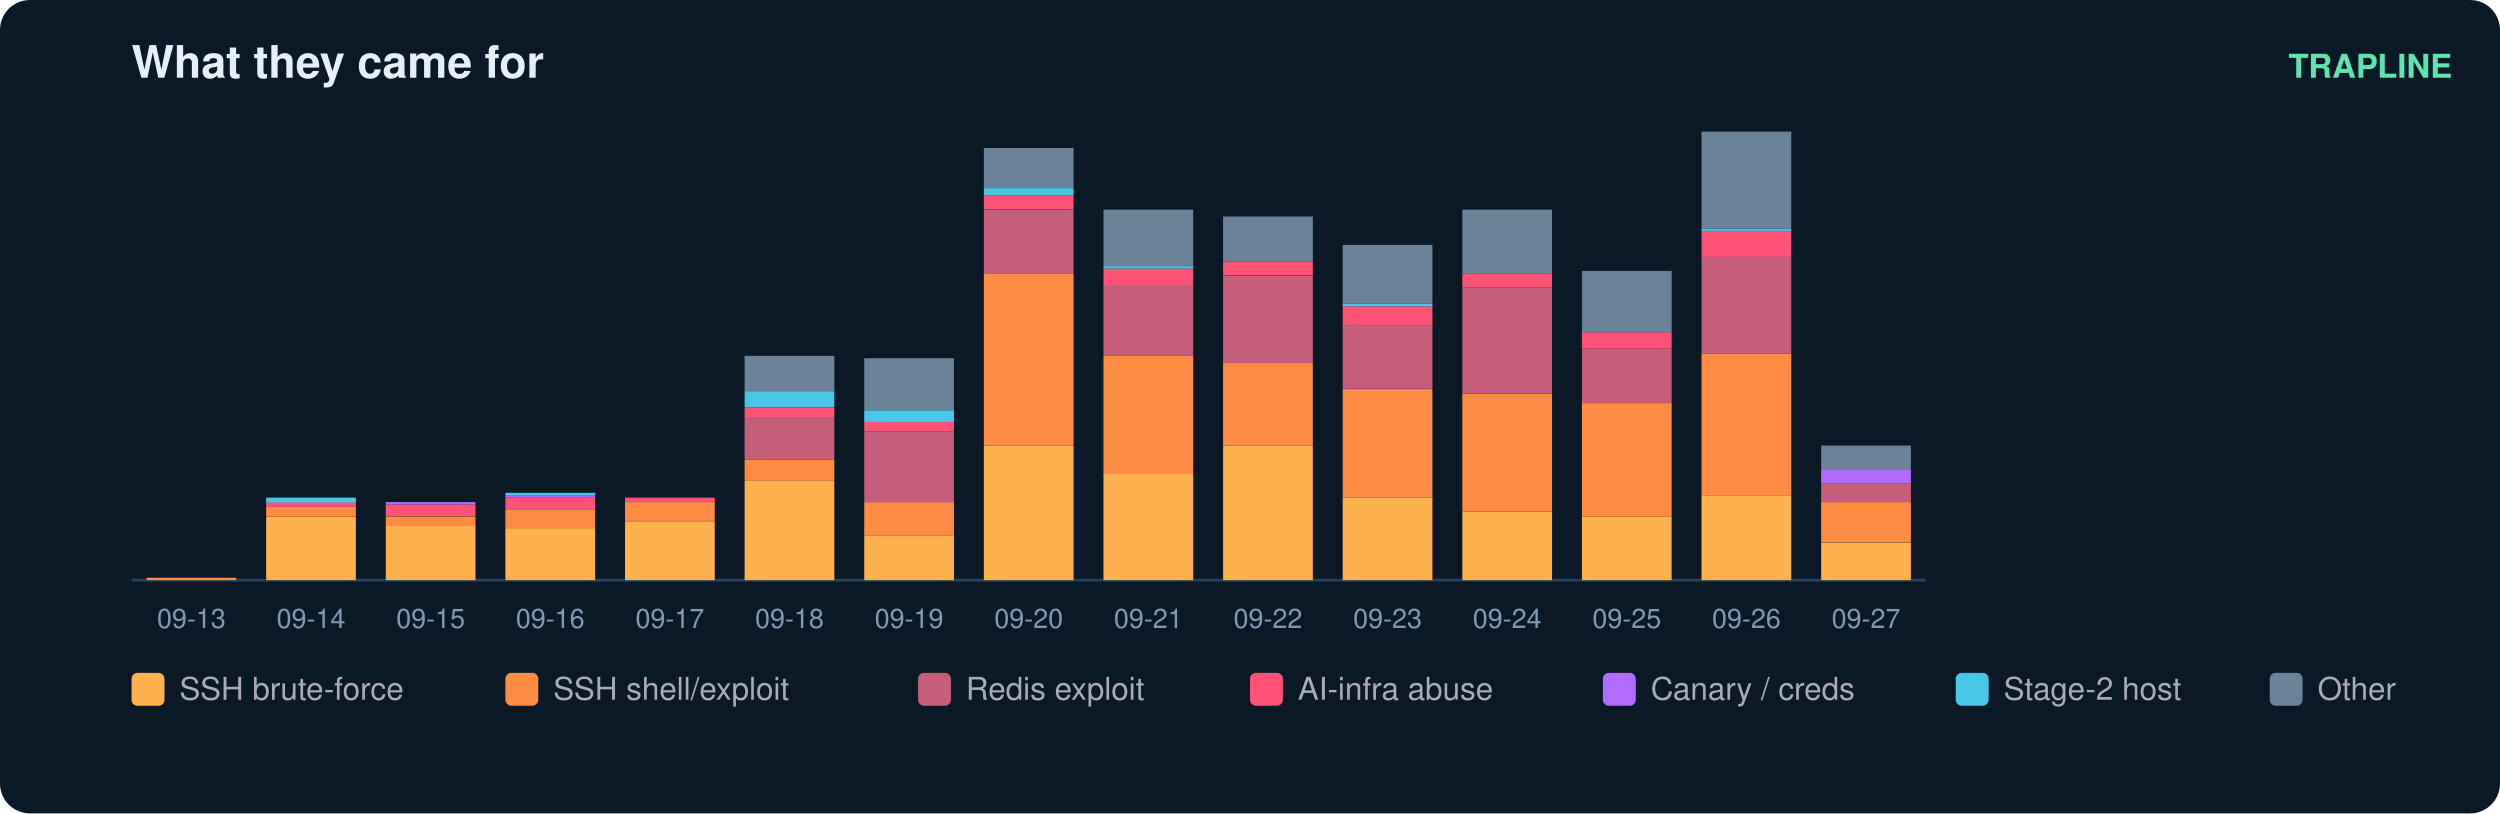
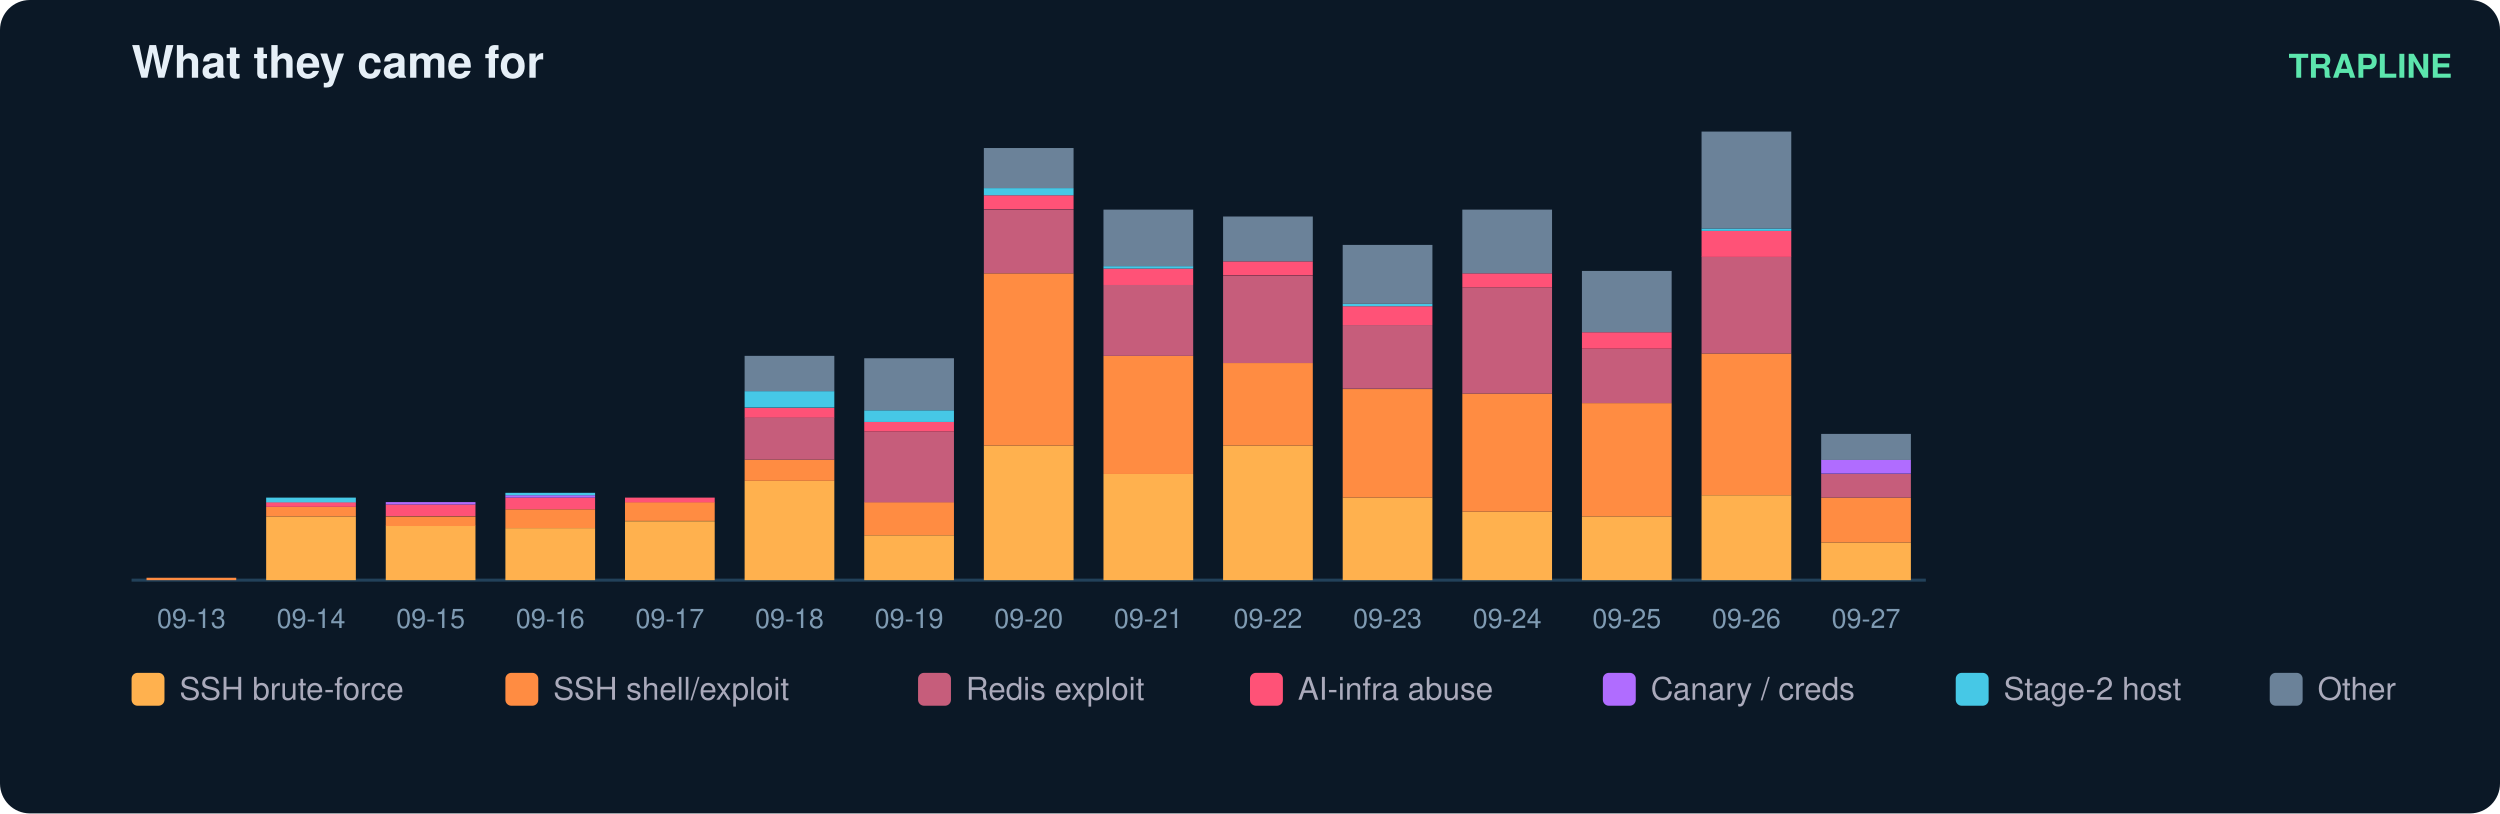
<svg xmlns="http://www.w3.org/2000/svg" width="836" height="272" viewBox="0 0 836 272" font-family="ui-sans-serif,Segoe UI,Helvetica,Arial">
  <rect width="836" height="272" rx="10" fill="#0b1826" />
  <text x="44" y="26" fill="#e6eff7" font-size="15" font-weight="700">What they came for</text>
  <text x="820" y="26" fill="#5ce6ad" font-size="11" text-anchor="end" font-weight="600">TRAPLINE</text>
  <line x1="44" y1="194" x2="644" y2="194" stroke="#22415a" />
  <rect x="49" y="193.2" width="30" height="0.8" fill="#ff8c42" />
  <text x="64.0" y="210.0" fill="#7f9bb3" font-size="9" text-anchor="middle">09-13</text>
  <rect x="89" y="172.7" width="30" height="21.3" fill="#ffb14e" />
  <rect x="89" y="169.5" width="30" height="3.2" fill="#ff8c42" />
  <rect x="89" y="167.9" width="30" height="1.6" fill="#ff5277" />
  <rect x="89" y="166.4" width="30" height="1.6" fill="#46c8e6" />
  <text x="104.0" y="210.0" fill="#7f9bb3" font-size="9" text-anchor="middle">09-14</text>
  <rect x="129" y="175.8" width="30" height="18.2" fill="#ffb14e" />
  <rect x="129" y="172.7" width="30" height="3.2" fill="#ff8c42" />
  <rect x="129" y="168.7" width="30" height="3.9" fill="#ff5277" />
  <rect x="129" y="167.9" width="30" height="0.8" fill="#b06cff" />
  <text x="144.0" y="210.0" fill="#7f9bb3" font-size="9" text-anchor="middle">09-15</text>
  <rect x="169" y="176.6" width="30" height="17.4" fill="#ffb14e" />
  <rect x="169" y="170.3" width="30" height="6.3" fill="#ff8c42" />
  <rect x="169" y="166.4" width="30" height="3.9" fill="#ff5277" />
  <rect x="169" y="165.6" width="30" height="0.8" fill="#b06cff" />
  <rect x="169" y="164.8" width="30" height="0.8" fill="#46c8e6" />
  <text x="184.0" y="210.0" fill="#7f9bb3" font-size="9" text-anchor="middle">09-16</text>
  <rect x="209" y="174.3" width="30" height="19.7" fill="#ffb14e" />
  <rect x="209" y="167.9" width="30" height="6.3" fill="#ff8c42" />
  <rect x="209" y="166.4" width="30" height="1.6" fill="#ff5277" />
  <text x="224.0" y="210.0" fill="#7f9bb3" font-size="9" text-anchor="middle">09-17</text>
  <rect x="249" y="160.8" width="30" height="33.2" fill="#ffb14e" />
  <rect x="249" y="153.7" width="30" height="7.1" fill="#ff8c42" />
  <rect x="249" y="139.5" width="30" height="14.2" fill="#c65d7b" />
  <rect x="249" y="136.4" width="30" height="3.2" fill="#ff5277" />
  <rect x="249" y="130.8" width="30" height="5.5" fill="#46c8e6" />
  <rect x="249" y="119.0" width="30" height="11.8" fill="#6b8299" />
  <text x="264.0" y="210.0" fill="#7f9bb3" font-size="9" text-anchor="middle">09-18</text>
  <rect x="289" y="179.0" width="30" height="15.0" fill="#ffb14e" />
  <rect x="289" y="167.9" width="30" height="11.1" fill="#ff8c42" />
  <rect x="289" y="144.3" width="30" height="23.7" fill="#c65d7b" />
  <rect x="289" y="141.1" width="30" height="3.2" fill="#ff5277" />
  <rect x="289" y="137.2" width="30" height="3.9" fill="#46c8e6" />
  <rect x="289" y="119.8" width="30" height="17.4" fill="#6b8299" />
  <text x="304.0" y="210.0" fill="#7f9bb3" font-size="9" text-anchor="middle">09-19</text>
  <rect x="329" y="149.0" width="30" height="45.0" fill="#ffb14e" />
  <rect x="329" y="91.4" width="30" height="57.6" fill="#ff8c42" />
  <rect x="329" y="70.1" width="30" height="21.3" fill="#c65d7b" />
  <rect x="329" y="65.3" width="30" height="4.7" fill="#ff5277" />
  <rect x="329" y="62.9" width="30" height="2.4" fill="#46c8e6" />
  <rect x="329" y="49.5" width="30" height="13.4" fill="#6b8299" />
  <text x="344.0" y="210.0" fill="#7f9bb3" font-size="9" text-anchor="middle">09-20</text>
  <rect x="369" y="158.5" width="30" height="35.5" fill="#ffb14e" />
  <rect x="369" y="119.0" width="30" height="39.5" fill="#ff8c42" />
  <rect x="369" y="95.3" width="30" height="23.7" fill="#c65d7b" />
  <rect x="369" y="89.8" width="30" height="5.5" fill="#ff5277" />
  <rect x="369" y="89.0" width="30" height="0.8" fill="#46c8e6" />
  <rect x="369" y="70.1" width="30" height="18.9" fill="#6b8299" />
  <text x="384.0" y="210.0" fill="#7f9bb3" font-size="9" text-anchor="middle">09-21</text>
  <rect x="409" y="149.0" width="30" height="45.0" fill="#ffb14e" />
  <rect x="409" y="121.4" width="30" height="27.6" fill="#ff8c42" />
  <rect x="409" y="92.2" width="30" height="29.2" fill="#c65d7b" />
  <rect x="409" y="87.4" width="30" height="4.7" fill="#ff5277" />
  <rect x="409" y="72.4" width="30" height="15.0" fill="#6b8299" />
  <text x="424.0" y="210.0" fill="#7f9bb3" font-size="9" text-anchor="middle">09-22</text>
  <rect x="449" y="166.4" width="30" height="27.6" fill="#ffb14e" />
  <rect x="449" y="130.1" width="30" height="36.3" fill="#ff8c42" />
  <rect x="449" y="108.7" width="30" height="21.3" fill="#c65d7b" />
  <rect x="449" y="102.4" width="30" height="6.3" fill="#ff5277" />
  <rect x="449" y="101.6" width="30" height="0.8" fill="#46c8e6" />
  <rect x="449" y="81.9" width="30" height="19.7" fill="#6b8299" />
  <text x="464.0" y="210.0" fill="#7f9bb3" font-size="9" text-anchor="middle">09-23</text>
  <rect x="489" y="171.1" width="30" height="22.9" fill="#ffb14e" />
  <rect x="489" y="131.6" width="30" height="39.5" fill="#ff8c42" />
  <rect x="489" y="96.1" width="30" height="35.5" fill="#c65d7b" />
  <rect x="489" y="91.4" width="30" height="4.7" fill="#ff5277" />
  <rect x="489" y="70.1" width="30" height="21.3" fill="#6b8299" />
  <text x="504.0" y="210.0" fill="#7f9bb3" font-size="9" text-anchor="middle">09-24</text>
  <rect x="529" y="172.7" width="30" height="21.3" fill="#ffb14e" />
  <rect x="529" y="134.8" width="30" height="37.9" fill="#ff8c42" />
  <rect x="529" y="116.6" width="30" height="18.2" fill="#c65d7b" />
  <rect x="529" y="111.1" width="30" height="5.5" fill="#ff5277" />
  <rect x="529" y="90.6" width="30" height="20.5" fill="#6b8299" />
  <text x="544.0" y="210.0" fill="#7f9bb3" font-size="9" text-anchor="middle">09-25</text>
  <rect x="569" y="165.6" width="30" height="28.4" fill="#ffb14e" />
  <rect x="569" y="118.2" width="30" height="47.4" fill="#ff8c42" />
  <rect x="569" y="85.8" width="30" height="32.4" fill="#c65d7b" />
  <rect x="569" y="77.2" width="30" height="8.7" fill="#ff5277" />
  <rect x="569" y="76.4" width="30" height="0.8" fill="#46c8e6" />
  <rect x="569" y="44.0" width="30" height="32.4" fill="#6b8299" />
  <text x="584.0" y="210.0" fill="#7f9bb3" font-size="9" text-anchor="middle">09-26</text>
  <rect x="609" y="181.4" width="30" height="12.6" fill="#ffb14e" />
-   <rect x="609" y="167.9" width="30" height="13.4" fill="#ff8c42" />
-   <rect x="609" y="161.6" width="30" height="6.3" fill="#c65d7b" />
-   <rect x="609" y="156.9" width="30" height="4.7" fill="#b06cff" />
-   <rect x="609" y="149.0" width="30" height="7.9" fill="#6b8299" />
+   <rect x="609" y="166.4" width="30" height="15.0" fill="#ff8c42" />
+   <rect x="609" y="158.5" width="30" height="7.9" fill="#c65d7b" />
+   <rect x="609" y="153.7" width="30" height="4.7" fill="#b06cff" />
+   <rect x="609" y="145.1" width="30" height="8.7" fill="#6b8299" />
  <text x="624.0" y="210.0" fill="#7f9bb3" font-size="9" text-anchor="middle">09-27</text>
  <rect x="44" y="225" width="11" height="11" rx="2" fill="#ffb14e" />
  <text x="60" y="234" fill="#aab" font-size="10.5">SSH brute-force</text>
  <rect x="169" y="225" width="11" height="11" rx="2" fill="#ff8c42" />
  <text x="185" y="234" fill="#aab" font-size="10.5">SSH shell/exploit</text>
  <rect x="307" y="225" width="11" height="11" rx="2" fill="#c65d7b" />
  <text x="323" y="234" fill="#aab" font-size="10.5">Redis exploit</text>
  <rect x="418" y="225" width="11" height="11" rx="2" fill="#ff5277" />
  <text x="434" y="234" fill="#aab" font-size="10.5">AI-infra abuse</text>
  <rect x="536" y="225" width="11" height="11" rx="2" fill="#b06cff" />
  <text x="552" y="234" fill="#aab" font-size="10.5">Canary / creds</text>
  <rect x="654" y="225" width="11" height="11" rx="2" fill="#46c8e6" />
  <text x="670" y="234" fill="#aab" font-size="10.5">Stage-2 host</text>
  <rect x="759" y="225" width="11" height="11" rx="2" fill="#6b8299" />
  <text x="775" y="234" fill="#aab" font-size="10.5">Other</text>
</svg>
